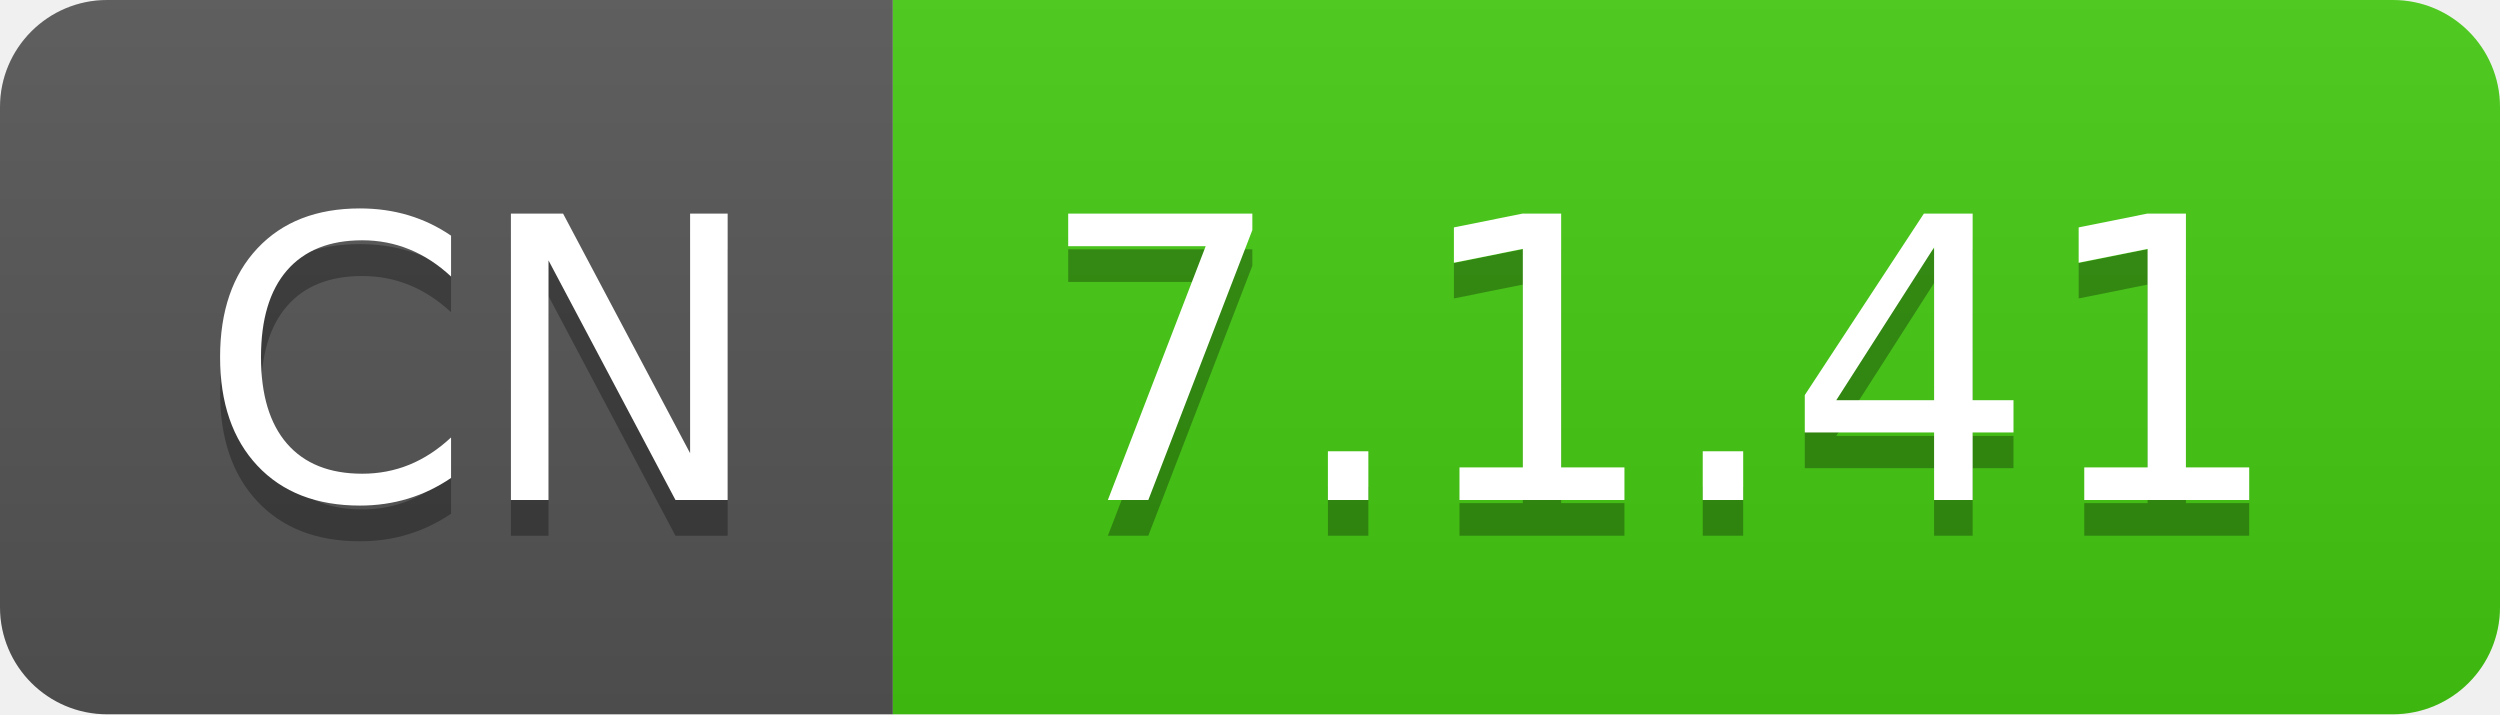
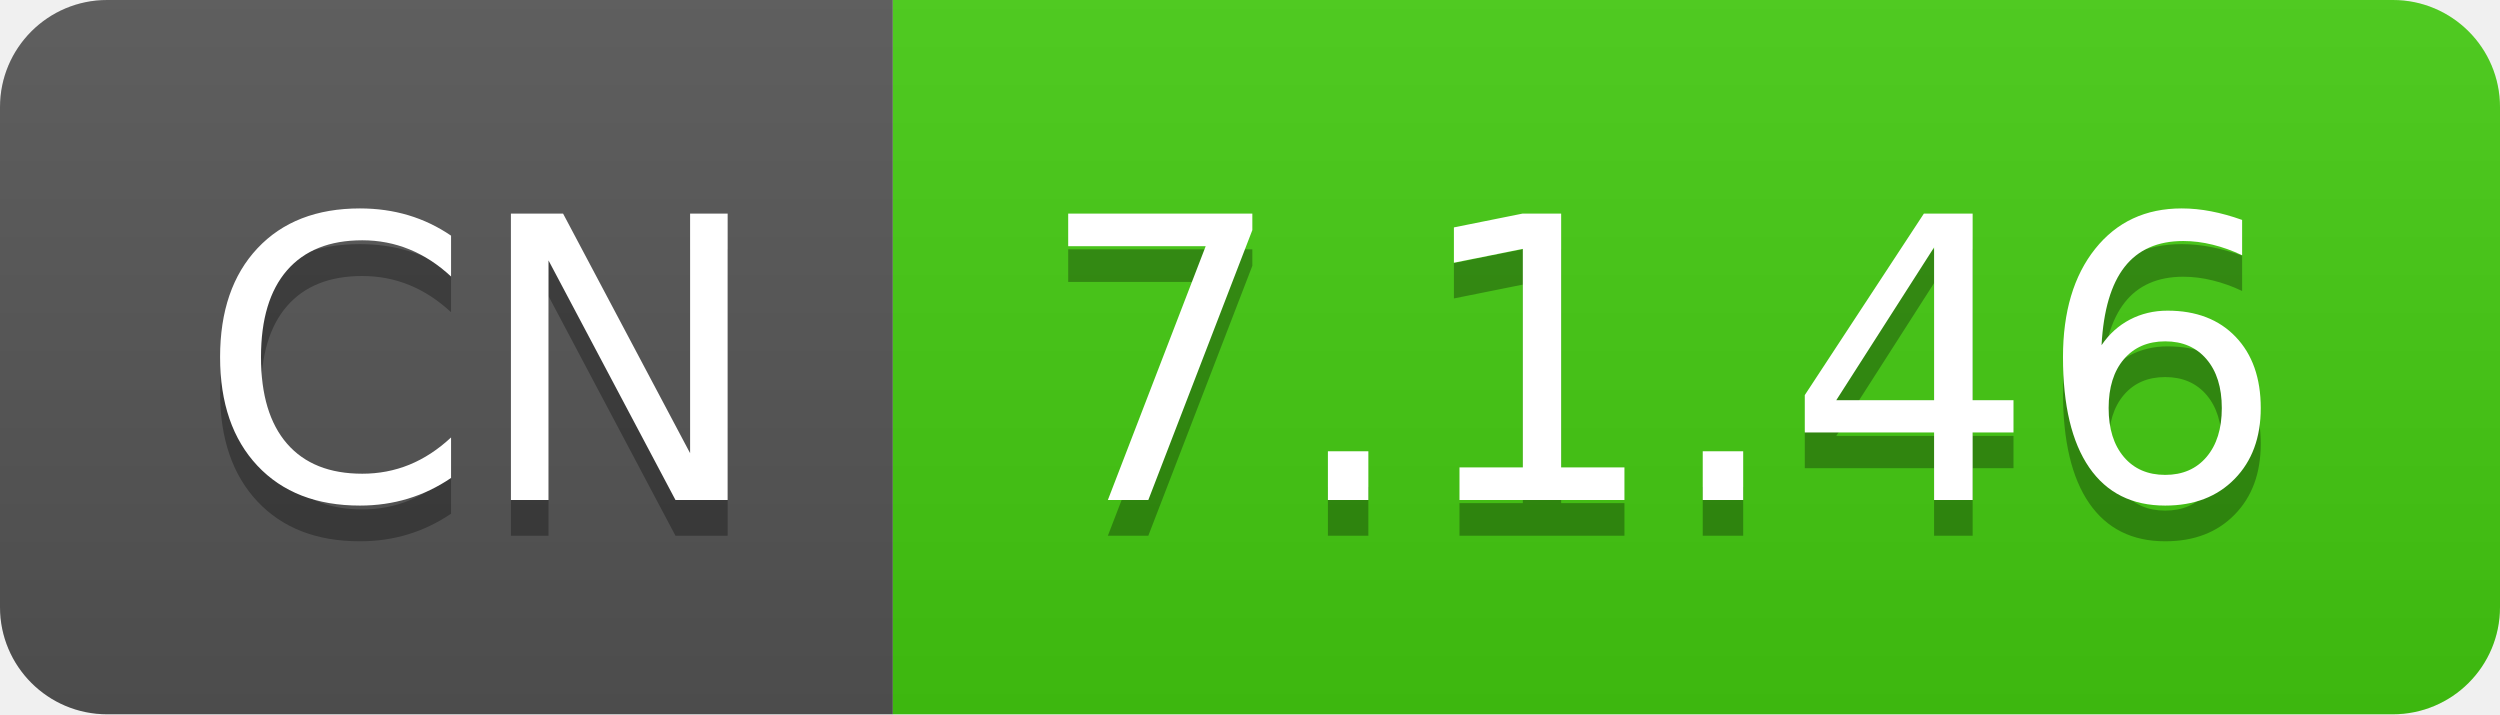
- <svg xmlns="http://www.w3.org/2000/svg" width="70" height="20" role="img" aria-label="CN: 7.1.41">
+ <svg xmlns="http://www.w3.org/2000/svg" width="70" height="20" role="img" aria-label="CN: 7.1.46">
  <linearGradient id="s" x2="0" y2="100%">
    <stop offset="0" stop-color="#bbb" stop-opacity=".1" />
    <stop offset="1" stop-opacity=".1" />
  </linearGradient>
  <clipPath id="r">
    <rect width="70" height="20" rx="3" fill="#fff" />
  </clipPath>
  <g clip-path="url(#r)">
    <rect width="25" height="20" fill="#555" />
    <rect x="25" width="45" height="20" fill="#4c1" />
    <rect width="70" height="20" fill="url(#s)" />
  </g>
  <g fill="#fff" text-anchor="middle" font-family="Verdana,Geneva,DejaVu Sans,sans-serif" text-rendering="geometricPrecision" font-size="110">
    <text aria-hidden="true" x="135" y="150" fill="#010101" fill-opacity=".3" transform="scale(.1)" textLength="150">CN</text>
    <text x="135" y="140" transform="scale(.1)" fill="#fff" textLength="150">CN</text>
-     <text aria-hidden="true" x="465" y="150" fill="#010101" fill-opacity=".3" transform="scale(.1)" textLength="350">7.1.41</text>
-     <text x="465" y="140" transform="scale(.1)" fill="#fff" textLength="350">7.1.41</text>
+     <text aria-hidden="true" x="465" y="150" fill="#010101" fill-opacity=".3" transform="scale(.1)" textLength="350">7.1.46</text>
+     <text x="465" y="140" transform="scale(.1)" fill="#fff" textLength="350">7.1.46</text>
  </g>
</svg>
